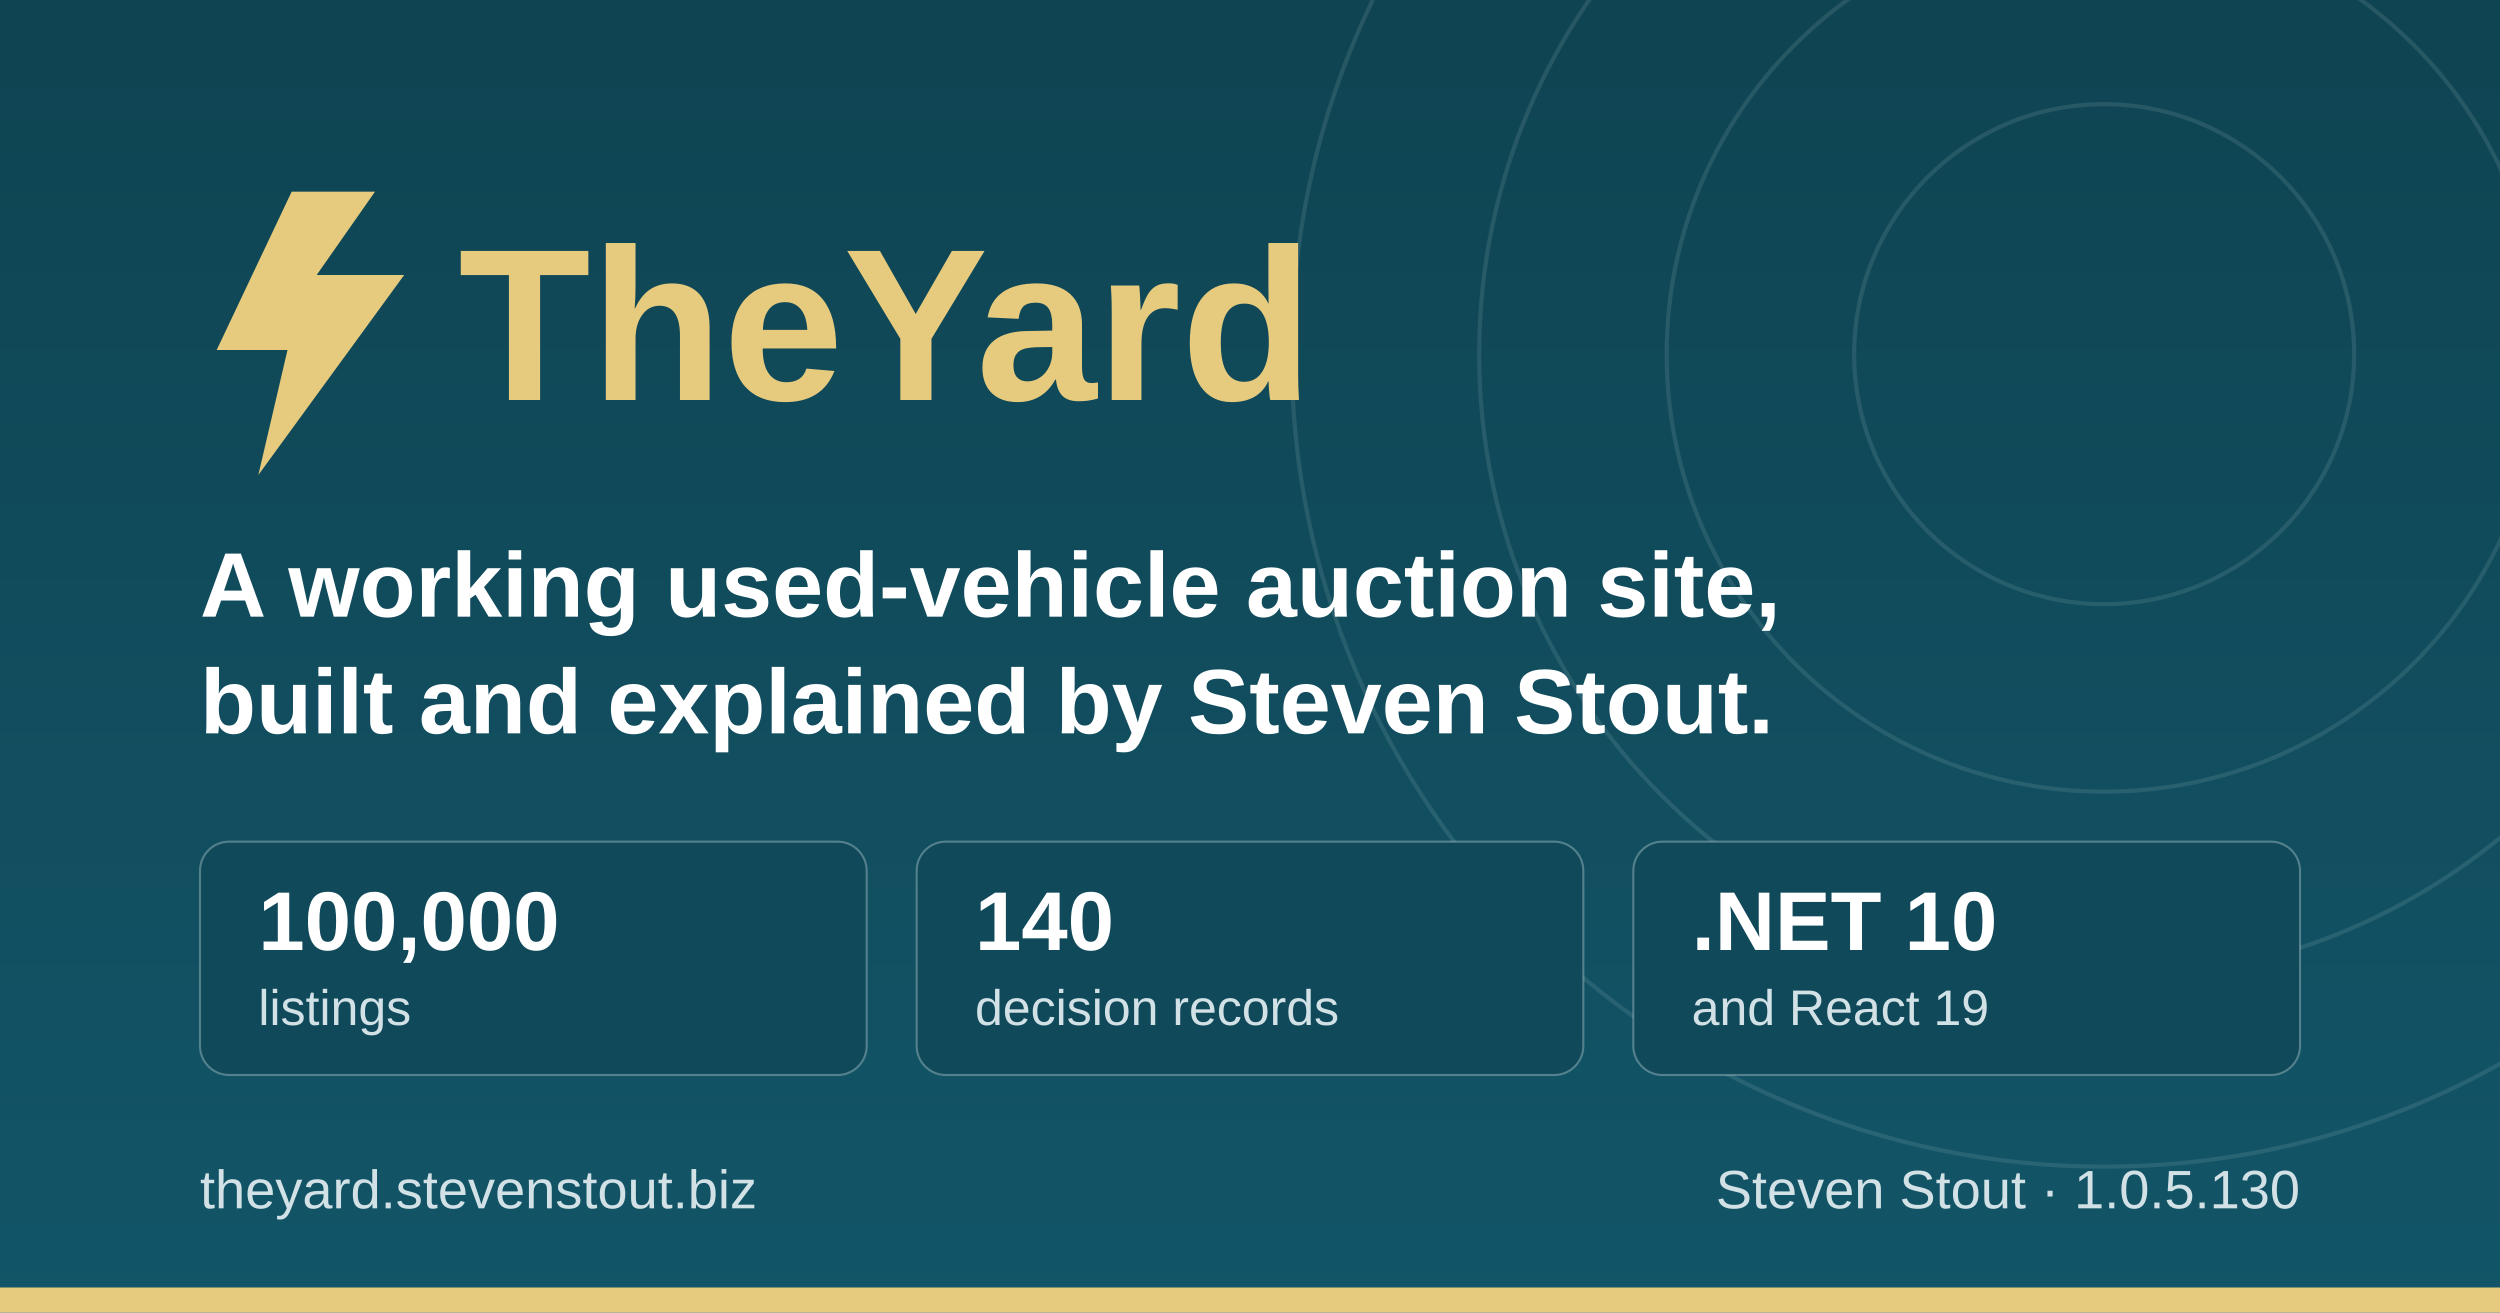
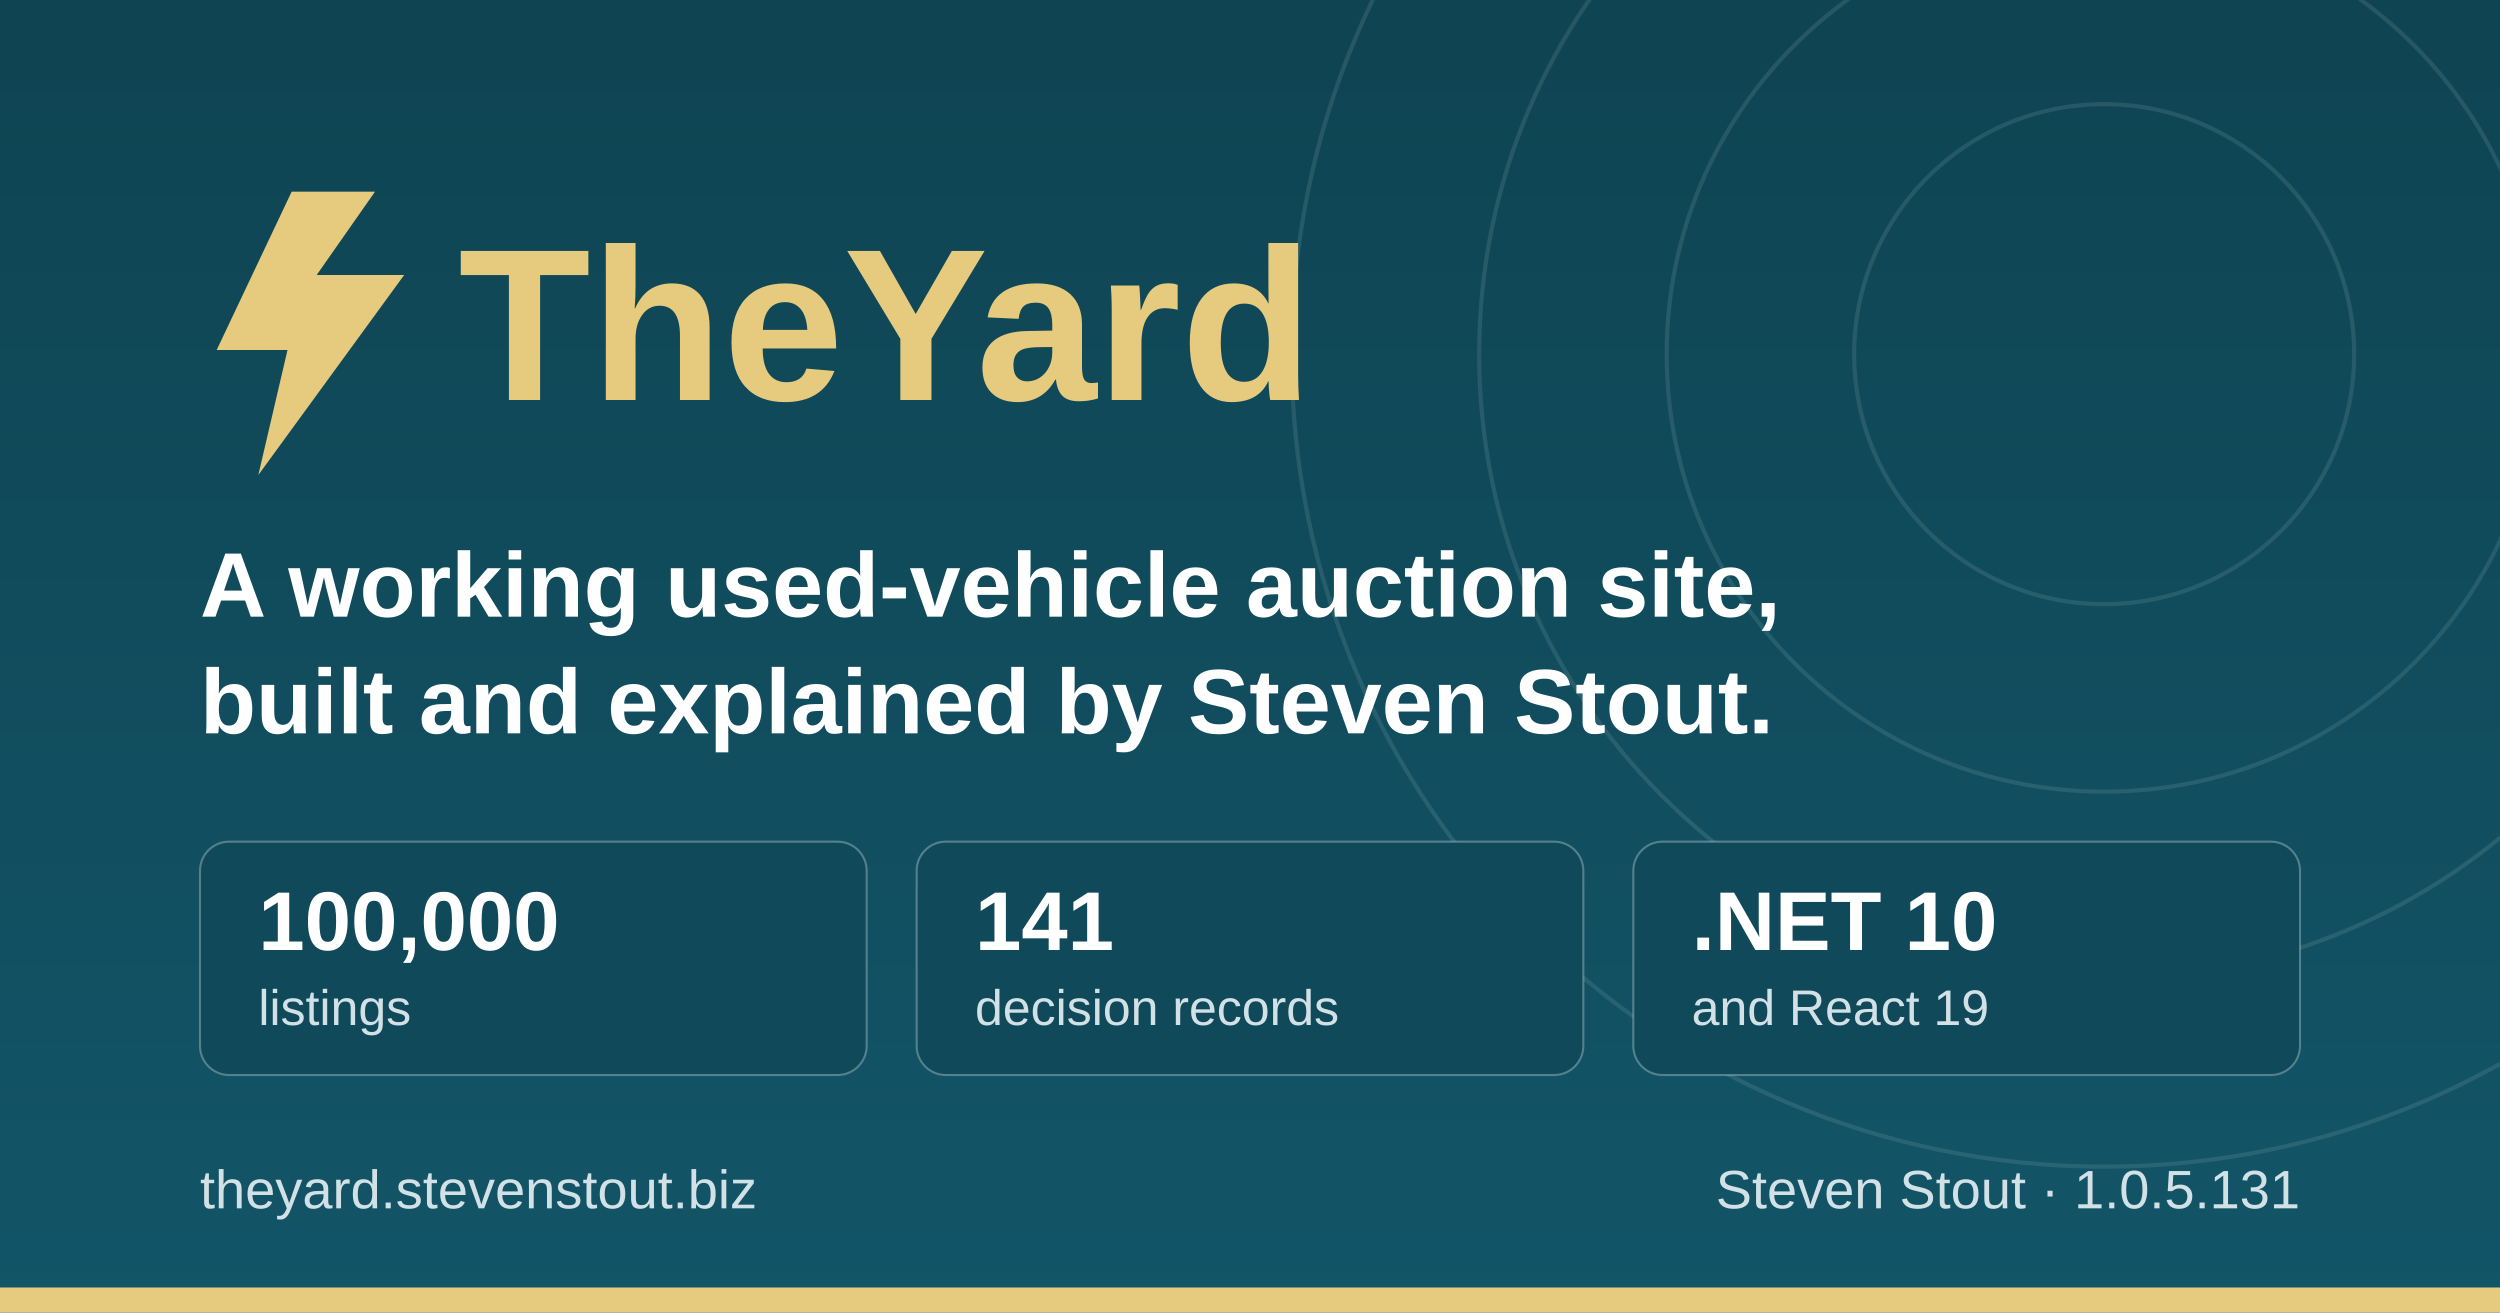
<svg xmlns="http://www.w3.org/2000/svg" width="1200" height="630" viewBox="0 0 1200 630" role="img" aria-label="TheYard, a used-vehicle auction platform, by Steven Stout">
  <defs>
    <linearGradient id="ground" x1="0" y1="0" x2="0" y2="1">
      <stop offset="0" stop-color="#0f4452" />
      <stop offset="1" stop-color="#125568" />
    </linearGradient>
  </defs>
  <rect width="1200" height="630" fill="url(#ground)" />
  <g fill="none" stroke="#d1e1e6" stroke-opacity="0.12" stroke-width="2">
    <circle cx="1010" cy="170" r="120" />
    <circle cx="1010" cy="170" r="210" />
    <circle cx="1010" cy="170" r="300" />
    <circle cx="1010" cy="170" r="390" />
  </g>
  <rect x="0" y="618" width="1200" height="12" fill="#e6cb7e" />
  <g transform="translate(96, 176)">
    <path d="M44 -84 L8 -8 h34 l-14 60 l70 -96 h-42 l28 -40 z" fill="#e6cb7e" />
    <text x="124" y="16" font-family="IBM Plex Sans, Segoe UI, system-ui, Arial, sans-serif" font-size="104" font-weight="700" fill="#e6cb7e">TheYard</text>
  </g>
  <text x="96" y="296" font-family="IBM Plex Sans, Segoe UI, system-ui, Arial, sans-serif" font-size="44" font-weight="600" fill="#ffffff">A working used-vehicle auction site,</text>
  <text x="96" y="352" font-family="IBM Plex Sans, Segoe UI, system-ui, Arial, sans-serif" font-size="44" font-weight="600" fill="#ffffff">built and explained by Steven Stout.</text>
  <g font-family="IBM Plex Sans, Segoe UI, system-ui, Arial, sans-serif">
    <rect x="96" y="404" width="320" height="112" rx="14" fill="#10495a" stroke="#d1e1e6" stroke-opacity="0.35" />
    <text x="124" y="456" font-size="40" font-weight="700" fill="#ffffff">100,000</text>
    <text x="124" y="492" font-size="24" font-weight="500" fill="#d1e1e6">listings</text>
    <rect x="440" y="404" width="320" height="112" rx="14" fill="#10495a" stroke="#d1e1e6" stroke-opacity="0.35" />
-     <text x="468" y="456" font-size="40" font-weight="700" fill="#ffffff">140</text>
+     <text x="468" y="456" font-size="40" font-weight="700" fill="#ffffff">141</text>
    <text x="468" y="492" font-size="24" font-weight="500" fill="#d1e1e6">decision records</text>
    <rect x="784" y="404" width="320" height="112" rx="14" fill="#10495a" stroke="#d1e1e6" stroke-opacity="0.35" />
    <text x="812" y="456" font-size="40" font-weight="700" fill="#ffffff">.NET 10</text>
    <text x="812" y="492" font-size="24" font-weight="500" fill="#d1e1e6">and React 19</text>
  </g>
  <text x="96" y="580" font-family="IBM Plex Sans, Segoe UI, system-ui, Arial, sans-serif" font-size="26" font-weight="500" fill="#d1e1e6">theyard.stevenstout.biz</text>
-   <text x="1104" y="580" text-anchor="end" font-family="IBM Plex Sans, Segoe UI, system-ui, Arial, sans-serif" font-size="26" font-weight="500" fill="#d1e1e6">Steven Stout · 1.0.5.130</text>
+   <text x="1104" y="580" text-anchor="end" font-family="IBM Plex Sans, Segoe UI, system-ui, Arial, sans-serif" font-size="26" font-weight="500" fill="#d1e1e6">Steven Stout · 1.0.5.131</text>
</svg>
